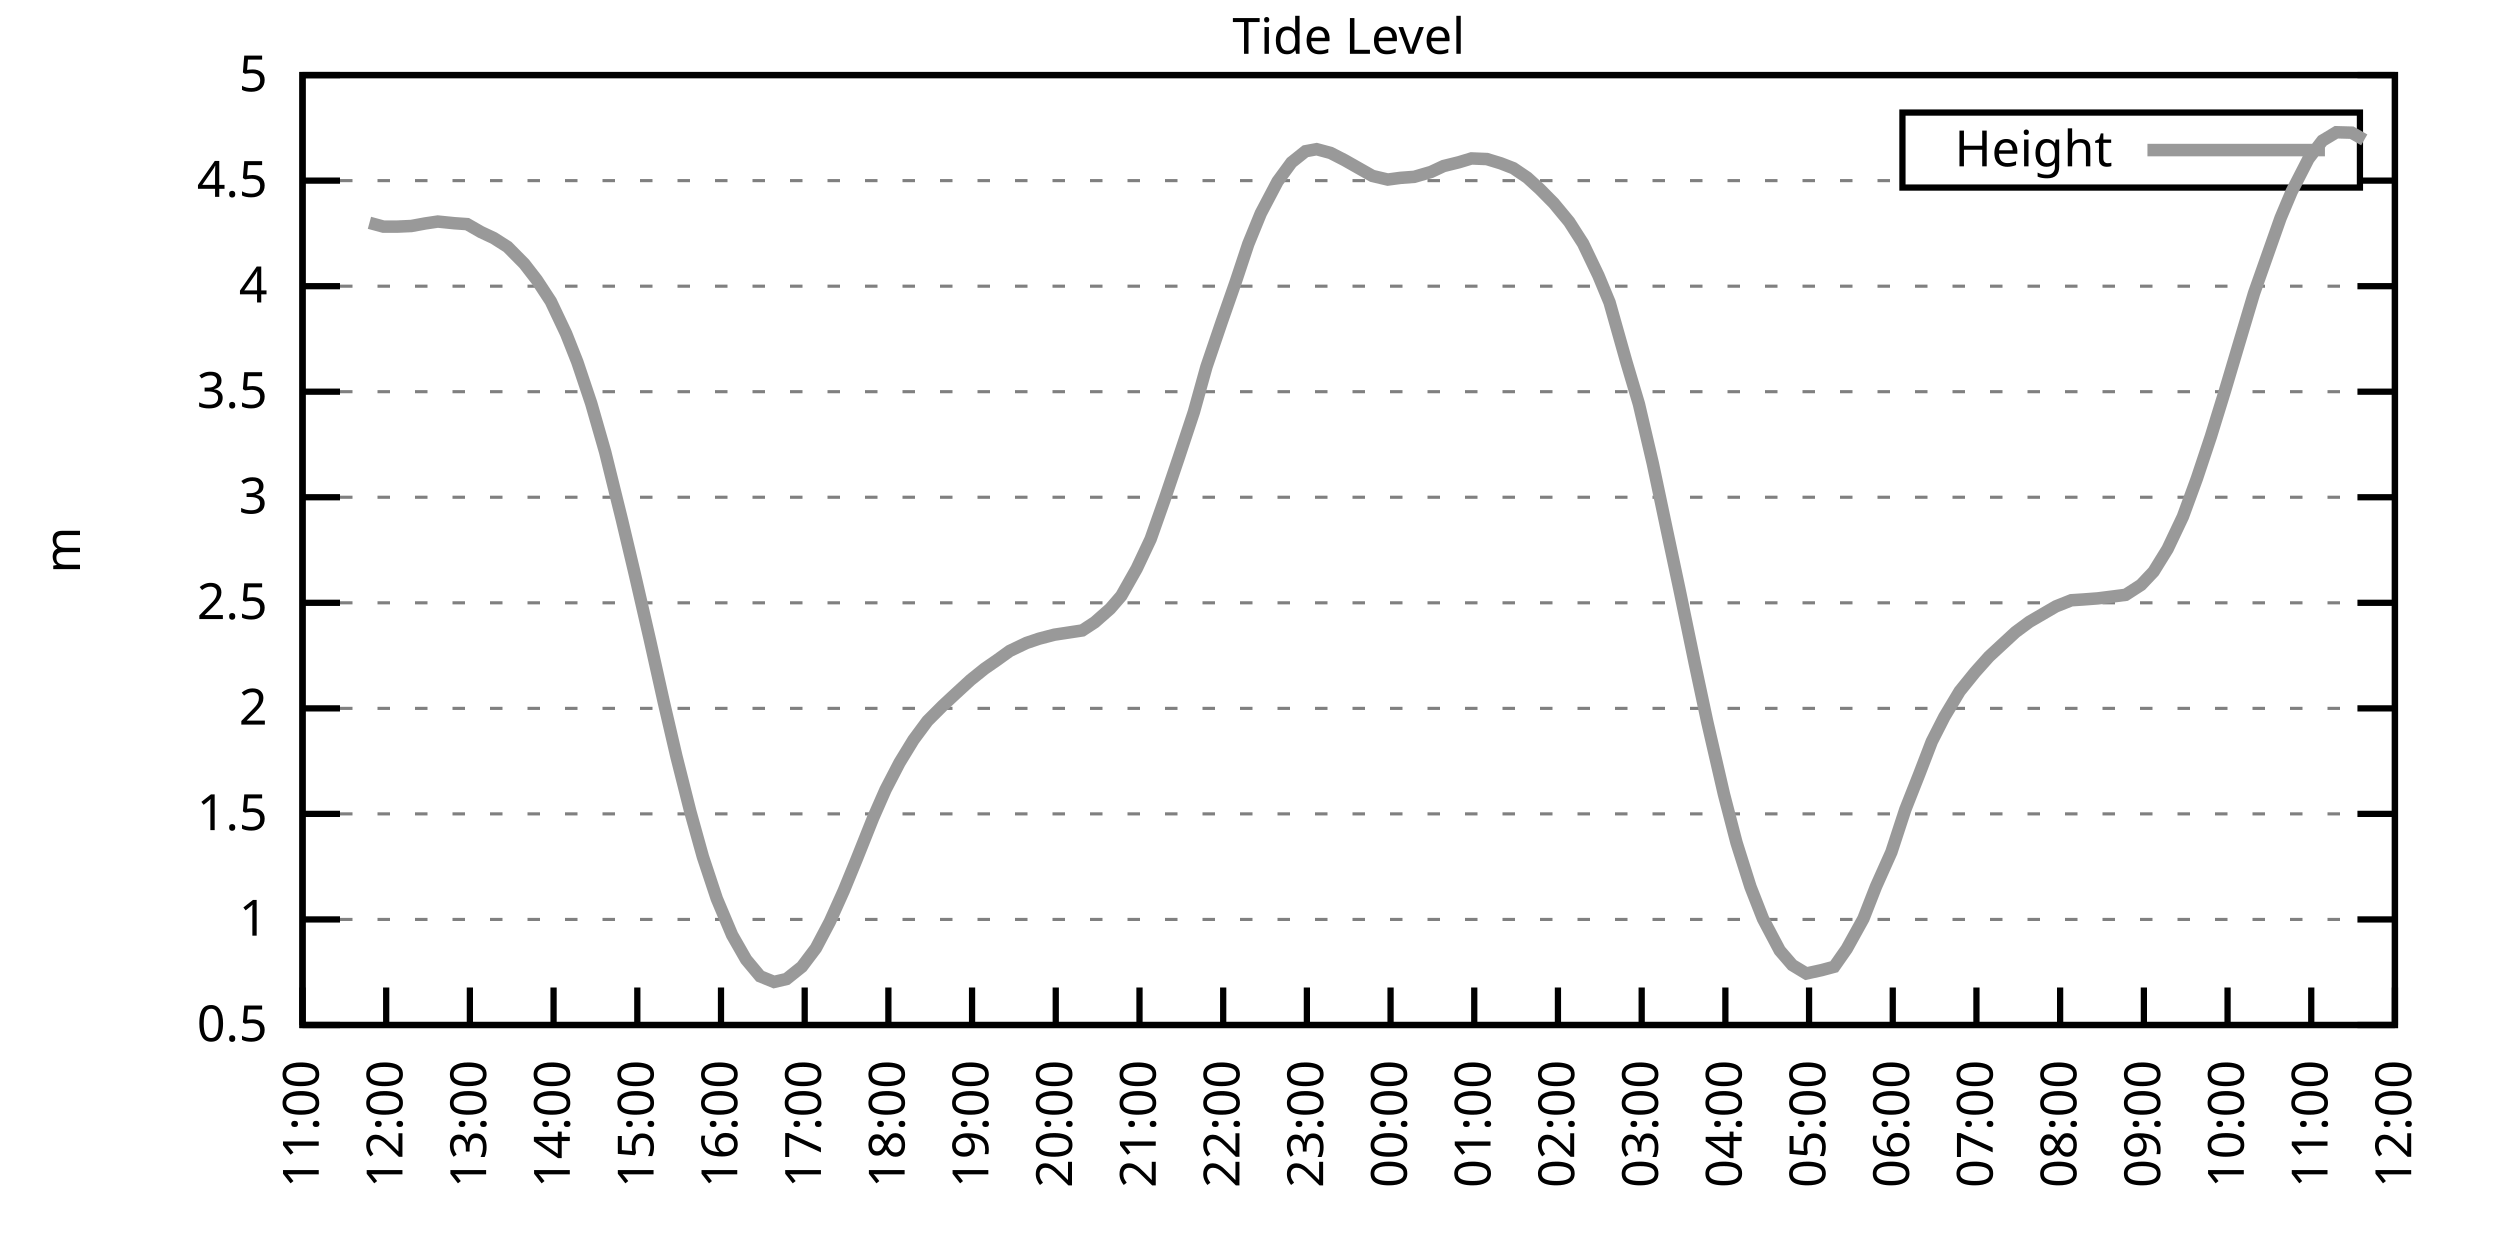
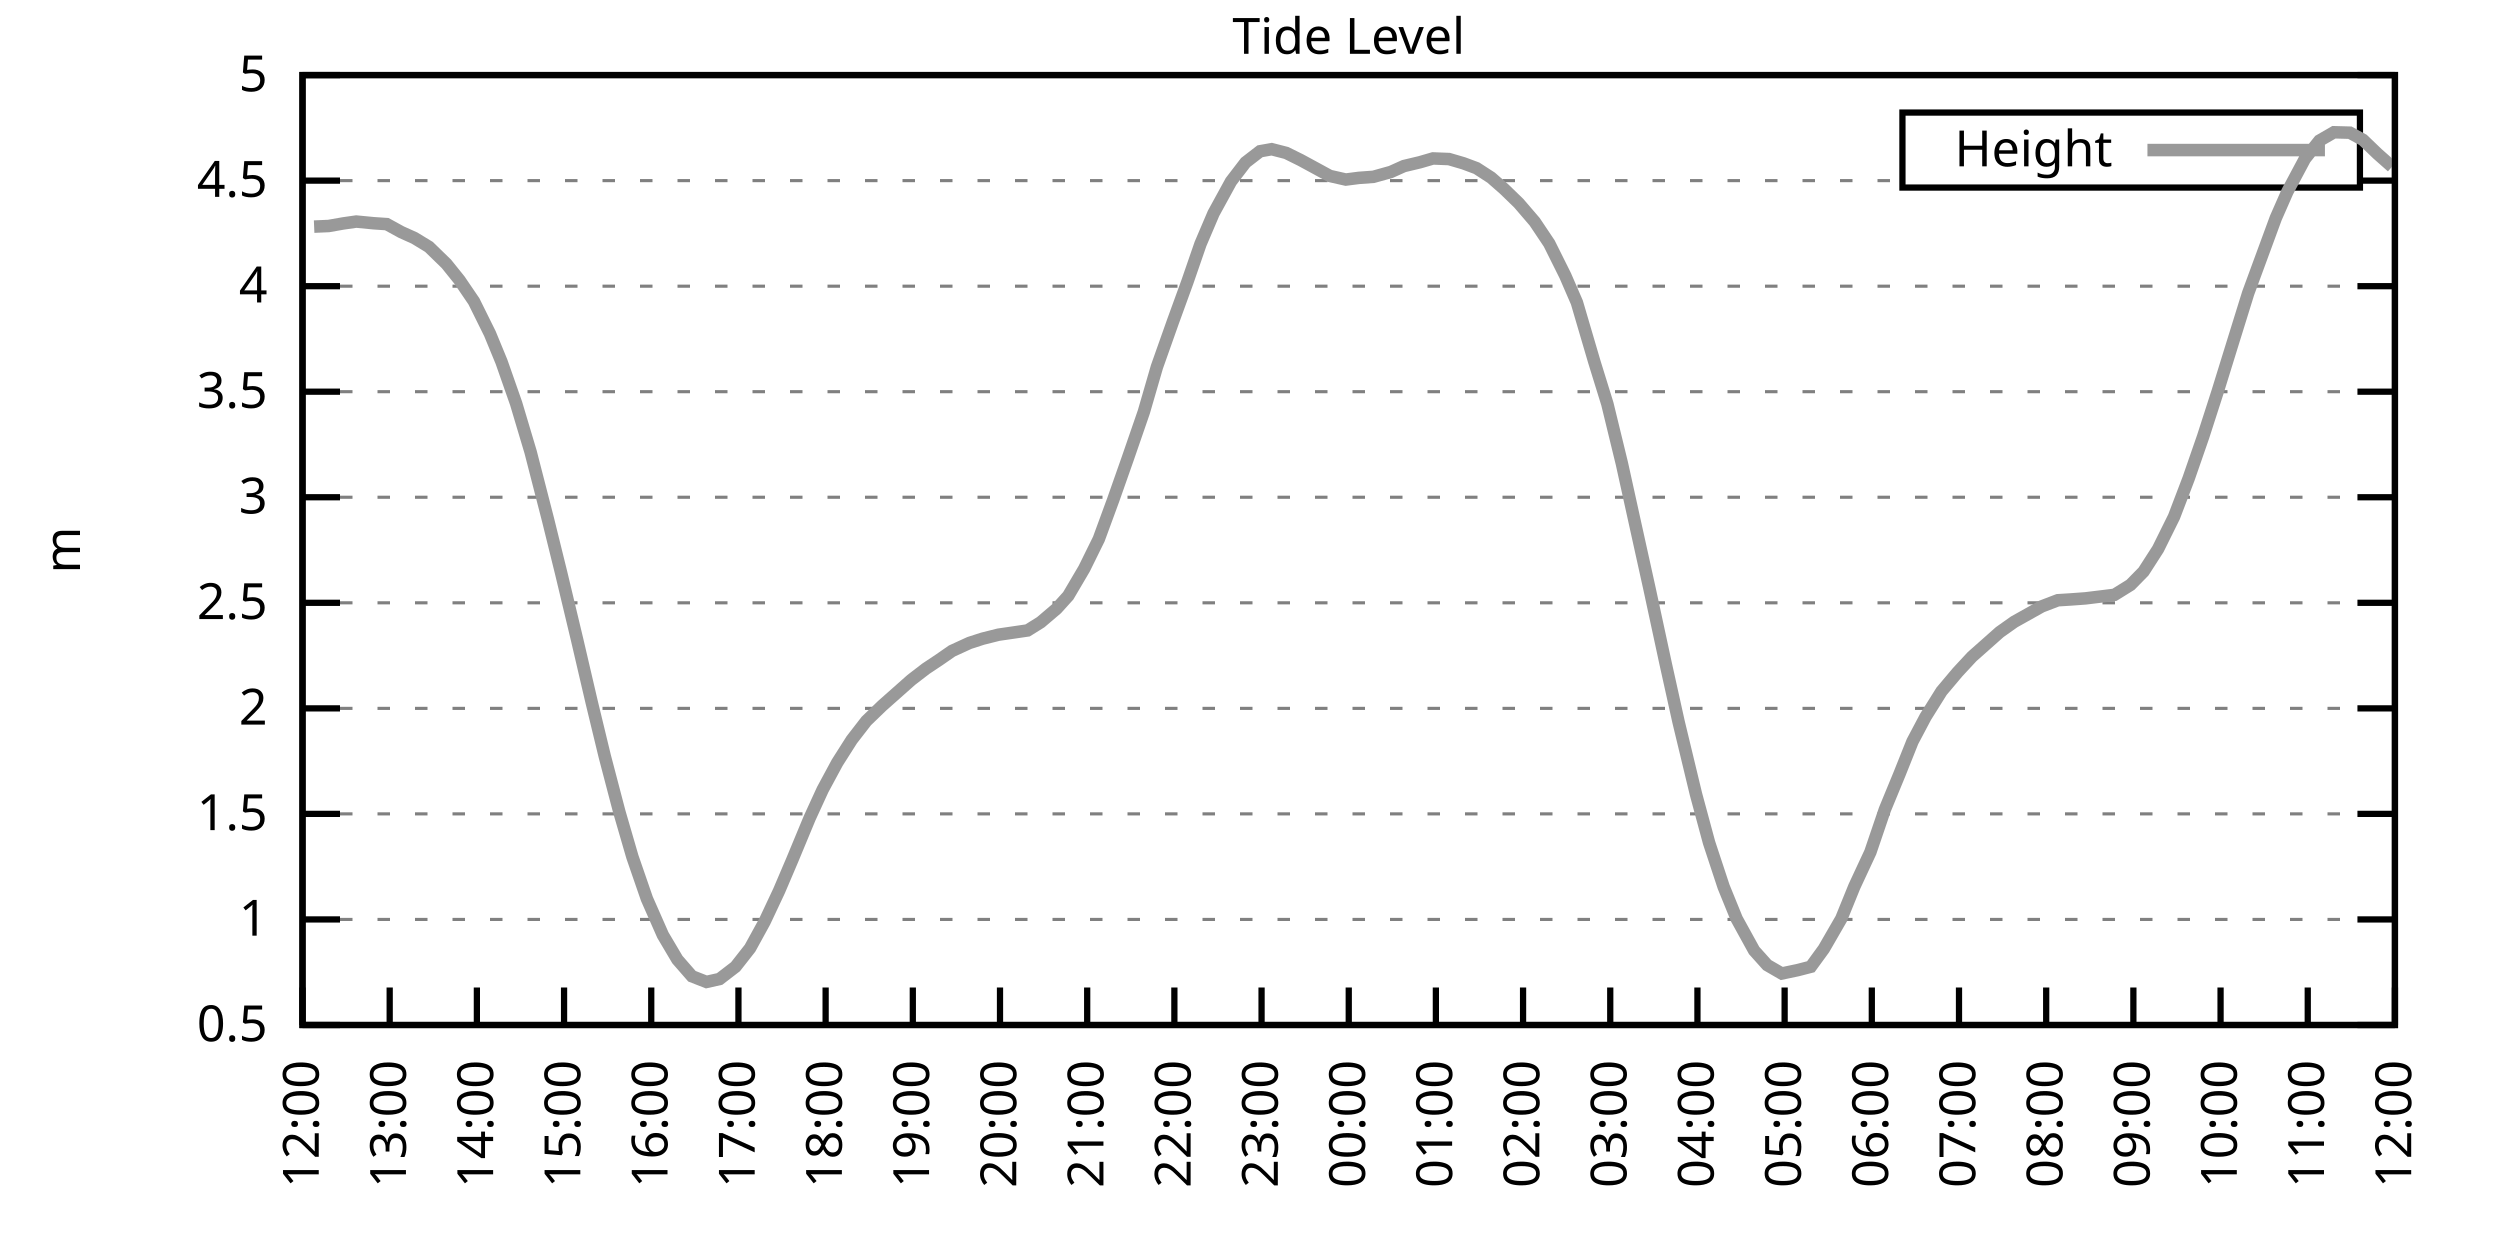
<svg xmlns="http://www.w3.org/2000/svg" xmlns:xlink="http://www.w3.org/1999/xlink" width="400" height="200" viewBox="0 0 400 200">
  <g id="gnuplot_canvas">
    <rect x="0" y="0" width="400" height="200" fill="none" />
    <defs>
      <circle id="gpDot" r="0.5" stroke-width="0.5" stroke="currentColor" />
      <path id="gpPt0" stroke-width="0.333" stroke="currentColor" d="M-1,0 h2 M0,-1 v2" />
      <path id="gpPt1" stroke-width="0.333" stroke="currentColor" d="M-1,-1 L1,1 M1,-1 L-1,1" />
      <path id="gpPt2" stroke-width="0.333" stroke="currentColor" d="M-1,0 L1,0 M0,-1 L0,1 M-1,-1 L1,1 M-1,1 L1,-1" />
      <rect id="gpPt3" stroke-width="0.333" stroke="currentColor" x="-1" y="-1" width="2" height="2" />
      <rect id="gpPt4" stroke-width="0.333" stroke="currentColor" fill="currentColor" x="-1" y="-1" width="2" height="2" />
      <circle id="gpPt5" stroke-width="0.333" stroke="currentColor" cx="0" cy="0" r="1" />
      <use xlink:href="#gpPt5" id="gpPt6" fill="currentColor" stroke="none" />
      <path id="gpPt7" stroke-width="0.333" stroke="currentColor" d="M0,-1.33 L-1.33,0.67 L1.33,0.67 z" />
      <use xlink:href="#gpPt7" id="gpPt8" fill="currentColor" stroke="none" />
      <use xlink:href="#gpPt7" id="gpPt9" stroke="currentColor" transform="rotate(180)" />
      <use xlink:href="#gpPt9" id="gpPt10" fill="currentColor" stroke="none" />
      <use xlink:href="#gpPt3" id="gpPt11" stroke="currentColor" transform="rotate(45)" />
      <use xlink:href="#gpPt11" id="gpPt12" fill="currentColor" stroke="none" />
      <path id="gpPt13" stroke-width="0.333" stroke="currentColor" d="M0,1.330 L1.265,0.411 L0.782,-1.067 L-0.782,-1.076 L-1.265,0.411 z" />
      <use xlink:href="#gpPt13" id="gpPt14" fill="currentColor" stroke="none" />
      <filter id="textbox" filterUnits="objectBoundingBox" x="0" y="0" height="1" width="1">
        <feFlood flood-color="white" flood-opacity="1" result="bgnd" />
        <feComposite in="SourceGraphic" in2="bgnd" operator="atop" />
      </filter>
      <filter id="greybox" filterUnits="objectBoundingBox" x="0" y="0" height="1" width="1">
        <feFlood flood-color="lightgrey" flood-opacity="1" result="grey" />
        <feComposite in="SourceGraphic" in2="grey" operator="atop" />
      </filter>
    </defs>
    <g fill="none" color="white" stroke="currentColor" stroke-width="1.00" stroke-linecap="butt" stroke-linejoin="miter">
</g>
    <g fill="none" color="black" stroke="currentColor" stroke-width="1.00" stroke-linecap="butt" stroke-linejoin="miter">
      <g stroke="none" shape-rendering="crispEdges">
        <polygon fill="rgb(255, 255, 255)" points="48.40,164.00 383.18,164.00 383.18,12.02 48.40,12.02 " />
      </g>
    </g>
    <g fill="none" color="black" stroke="currentColor" stroke-width="1.00" stroke-linecap="butt" stroke-linejoin="miter">
</g>
    <g fill="none" color="black" stroke="black" stroke-width="0.50" stroke-linecap="butt" stroke-linejoin="miter">
</g>
    <g fill="none" color="gray" stroke="currentColor" stroke-width="0.50" stroke-linecap="butt" stroke-linejoin="miter">
      <path stroke="gray" stroke-dasharray="2,4" class="gridline" d="M48.40,164.00 L383.19,164.00  " />
    </g>
    <g fill="none" color="gray" stroke="gray" stroke-width="1.00" stroke-linecap="butt" stroke-linejoin="miter">
</g>
    <g fill="none" color="black" stroke="currentColor" stroke-width="1.00" stroke-linecap="butt" stroke-linejoin="miter">
      <path stroke="black" d="M48.40,164.00 L54.40,164.00 M383.19,164.00 L377.19,164.00  " />
      <g transform="translate(42.80,166.60)" stroke="none" fill="black" font-family="Sans" font-size="8.00" text-anchor="end">
        <text>
          <tspan font-family="Sans"> 0.5</tspan>
        </text>
      </g>
    </g>
    <g fill="none" color="black" stroke="currentColor" stroke-width="1.00" stroke-linecap="butt" stroke-linejoin="miter">
</g>
    <g fill="none" color="black" stroke="black" stroke-width="0.50" stroke-linecap="butt" stroke-linejoin="miter">
</g>
    <g fill="none" color="gray" stroke="currentColor" stroke-width="0.50" stroke-linecap="butt" stroke-linejoin="miter">
      <path stroke="gray" stroke-dasharray="2,4" class="gridline" d="M48.40,147.11 L383.19,147.11  " />
    </g>
    <g fill="none" color="gray" stroke="gray" stroke-width="1.00" stroke-linecap="butt" stroke-linejoin="miter">
</g>
    <g fill="none" color="black" stroke="currentColor" stroke-width="1.00" stroke-linecap="butt" stroke-linejoin="miter">
      <path stroke="black" d="M48.40,147.11 L54.40,147.11 M383.19,147.11 L377.19,147.11  " />
      <g transform="translate(42.80,149.71)" stroke="none" fill="black" font-family="Sans" font-size="8.00" text-anchor="end">
        <text>
          <tspan font-family="Sans"> 1</tspan>
        </text>
      </g>
    </g>
    <g fill="none" color="black" stroke="currentColor" stroke-width="1.00" stroke-linecap="butt" stroke-linejoin="miter">
</g>
    <g fill="none" color="black" stroke="black" stroke-width="0.50" stroke-linecap="butt" stroke-linejoin="miter">
</g>
    <g fill="none" color="gray" stroke="currentColor" stroke-width="0.50" stroke-linecap="butt" stroke-linejoin="miter">
      <path stroke="gray" stroke-dasharray="2,4" class="gridline" d="M48.40,130.22 L383.19,130.22  " />
    </g>
    <g fill="none" color="gray" stroke="gray" stroke-width="1.00" stroke-linecap="butt" stroke-linejoin="miter">
</g>
    <g fill="none" color="black" stroke="currentColor" stroke-width="1.00" stroke-linecap="butt" stroke-linejoin="miter">
      <path stroke="black" d="M48.40,130.22 L54.40,130.22 M383.19,130.22 L377.19,130.22  " />
      <g transform="translate(42.80,132.82)" stroke="none" fill="black" font-family="Sans" font-size="8.00" text-anchor="end">
        <text>
          <tspan font-family="Sans"> 1.5</tspan>
        </text>
      </g>
    </g>
    <g fill="none" color="black" stroke="currentColor" stroke-width="1.00" stroke-linecap="butt" stroke-linejoin="miter">
</g>
    <g fill="none" color="black" stroke="black" stroke-width="0.50" stroke-linecap="butt" stroke-linejoin="miter">
</g>
    <g fill="none" color="gray" stroke="currentColor" stroke-width="0.50" stroke-linecap="butt" stroke-linejoin="miter">
      <path stroke="gray" stroke-dasharray="2,4" class="gridline" d="M48.40,113.34 L383.19,113.34  " />
    </g>
    <g fill="none" color="gray" stroke="gray" stroke-width="1.00" stroke-linecap="butt" stroke-linejoin="miter">
</g>
    <g fill="none" color="black" stroke="currentColor" stroke-width="1.00" stroke-linecap="butt" stroke-linejoin="miter">
      <path stroke="black" d="M48.40,113.34 L54.40,113.34 M383.19,113.34 L377.19,113.34  " />
      <g transform="translate(42.80,115.94)" stroke="none" fill="black" font-family="Sans" font-size="8.00" text-anchor="end">
        <text>
          <tspan font-family="Sans"> 2</tspan>
        </text>
      </g>
    </g>
    <g fill="none" color="black" stroke="currentColor" stroke-width="1.00" stroke-linecap="butt" stroke-linejoin="miter">
</g>
    <g fill="none" color="black" stroke="black" stroke-width="0.50" stroke-linecap="butt" stroke-linejoin="miter">
</g>
    <g fill="none" color="gray" stroke="currentColor" stroke-width="0.50" stroke-linecap="butt" stroke-linejoin="miter">
      <path stroke="gray" stroke-dasharray="2,4" class="gridline" d="M48.40,96.45 L383.19,96.45  " />
    </g>
    <g fill="none" color="gray" stroke="gray" stroke-width="1.00" stroke-linecap="butt" stroke-linejoin="miter">
</g>
    <g fill="none" color="black" stroke="currentColor" stroke-width="1.00" stroke-linecap="butt" stroke-linejoin="miter">
      <path stroke="black" d="M48.40,96.45 L54.40,96.45 M383.19,96.45 L377.19,96.45  " />
      <g transform="translate(42.80,99.05)" stroke="none" fill="black" font-family="Sans" font-size="8.00" text-anchor="end">
        <text>
          <tspan font-family="Sans"> 2.5</tspan>
        </text>
      </g>
    </g>
    <g fill="none" color="black" stroke="currentColor" stroke-width="1.00" stroke-linecap="butt" stroke-linejoin="miter">
</g>
    <g fill="none" color="black" stroke="black" stroke-width="0.50" stroke-linecap="butt" stroke-linejoin="miter">
</g>
    <g fill="none" color="gray" stroke="currentColor" stroke-width="0.50" stroke-linecap="butt" stroke-linejoin="miter">
      <path stroke="gray" stroke-dasharray="2,4" class="gridline" d="M48.40,79.56 L383.19,79.56  " />
    </g>
    <g fill="none" color="gray" stroke="gray" stroke-width="1.00" stroke-linecap="butt" stroke-linejoin="miter">
</g>
    <g fill="none" color="black" stroke="currentColor" stroke-width="1.00" stroke-linecap="butt" stroke-linejoin="miter">
      <path stroke="black" d="M48.40,79.56 L54.40,79.56 M383.19,79.56 L377.19,79.56  " />
      <g transform="translate(42.80,82.16)" stroke="none" fill="black" font-family="Sans" font-size="8.00" text-anchor="end">
        <text>
          <tspan font-family="Sans"> 3</tspan>
        </text>
      </g>
    </g>
    <g fill="none" color="black" stroke="currentColor" stroke-width="1.00" stroke-linecap="butt" stroke-linejoin="miter">
</g>
    <g fill="none" color="black" stroke="black" stroke-width="0.50" stroke-linecap="butt" stroke-linejoin="miter">
</g>
    <g fill="none" color="gray" stroke="currentColor" stroke-width="0.50" stroke-linecap="butt" stroke-linejoin="miter">
      <path stroke="gray" stroke-dasharray="2,4" class="gridline" d="M48.40,62.67 L383.19,62.67  " />
    </g>
    <g fill="none" color="gray" stroke="gray" stroke-width="1.00" stroke-linecap="butt" stroke-linejoin="miter">
</g>
    <g fill="none" color="black" stroke="currentColor" stroke-width="1.00" stroke-linecap="butt" stroke-linejoin="miter">
      <path stroke="black" d="M48.40,62.67 L54.40,62.67 M383.19,62.67 L377.19,62.67  " />
      <g transform="translate(42.80,65.27)" stroke="none" fill="black" font-family="Sans" font-size="8.00" text-anchor="end">
        <text>
          <tspan font-family="Sans"> 3.5</tspan>
        </text>
      </g>
    </g>
    <g fill="none" color="black" stroke="currentColor" stroke-width="1.00" stroke-linecap="butt" stroke-linejoin="miter">
</g>
    <g fill="none" color="black" stroke="black" stroke-width="0.50" stroke-linecap="butt" stroke-linejoin="miter">
</g>
    <g fill="none" color="gray" stroke="currentColor" stroke-width="0.50" stroke-linecap="butt" stroke-linejoin="miter">
      <path stroke="gray" stroke-dasharray="2,4" class="gridline" d="M48.40,45.79 L383.19,45.79  " />
    </g>
    <g fill="none" color="gray" stroke="gray" stroke-width="1.00" stroke-linecap="butt" stroke-linejoin="miter">
</g>
    <g fill="none" color="black" stroke="currentColor" stroke-width="1.00" stroke-linecap="butt" stroke-linejoin="miter">
      <path stroke="black" d="M48.40,45.79 L54.40,45.79 M383.19,45.79 L377.19,45.79  " />
      <g transform="translate(42.80,48.39)" stroke="none" fill="black" font-family="Sans" font-size="8.00" text-anchor="end">
        <text>
          <tspan font-family="Sans"> 4</tspan>
        </text>
      </g>
    </g>
    <g fill="none" color="black" stroke="currentColor" stroke-width="1.00" stroke-linecap="butt" stroke-linejoin="miter">
</g>
    <g fill="none" color="black" stroke="black" stroke-width="0.50" stroke-linecap="butt" stroke-linejoin="miter">
</g>
    <g fill="none" color="gray" stroke="currentColor" stroke-width="0.50" stroke-linecap="butt" stroke-linejoin="miter">
      <path stroke="gray" stroke-dasharray="2,4" class="gridline" d="M48.40,28.90 L304.39,28.90 M377.59,28.90 L383.19,28.90  " />
    </g>
    <g fill="none" color="gray" stroke="gray" stroke-width="1.00" stroke-linecap="butt" stroke-linejoin="miter">
</g>
    <g fill="none" color="black" stroke="currentColor" stroke-width="1.00" stroke-linecap="butt" stroke-linejoin="miter">
      <path stroke="black" d="M48.40,28.90 L54.40,28.90 M383.19,28.90 L377.19,28.90  " />
      <g transform="translate(42.80,31.50)" stroke="none" fill="black" font-family="Sans" font-size="8.00" text-anchor="end">
        <text>
          <tspan font-family="Sans"> 4.5</tspan>
        </text>
      </g>
    </g>
    <g fill="none" color="black" stroke="currentColor" stroke-width="1.00" stroke-linecap="butt" stroke-linejoin="miter">
</g>
    <g fill="none" color="black" stroke="black" stroke-width="0.50" stroke-linecap="butt" stroke-linejoin="miter">
</g>
    <g fill="none" color="gray" stroke="currentColor" stroke-width="0.50" stroke-linecap="butt" stroke-linejoin="miter">
      <path stroke="gray" stroke-dasharray="2,4" class="gridline" d="M48.40,12.01 L383.19,12.01  " />
    </g>
    <g fill="none" color="gray" stroke="gray" stroke-width="1.00" stroke-linecap="butt" stroke-linejoin="miter">
</g>
    <g fill="none" color="black" stroke="currentColor" stroke-width="1.00" stroke-linecap="butt" stroke-linejoin="miter">
      <path stroke="black" d="M48.40,12.01 L54.40,12.01 M383.19,12.01 L377.19,12.01  " />
      <g transform="translate(42.80,14.61)" stroke="none" fill="black" font-family="Sans" font-size="8.00" text-anchor="end">
        <text>
          <tspan font-family="Sans"> 5</tspan>
        </text>
      </g>
    </g>
    <g fill="none" color="black" stroke="currentColor" stroke-width="1.00" stroke-linecap="butt" stroke-linejoin="miter">
      <path stroke="black" d="M48.40,164.00 L48.40,158.00  " />
      <g transform="translate(51.00,169.60) rotate(270.00)" stroke="none" fill="black" font-family="Sans" font-size="8.00" text-anchor="end">
        <text>
-           <tspan font-family="Sans">11:00</tspan>
-         </text>
-       </g>
-     </g>
-     <g fill="none" color="black" stroke="currentColor" stroke-width="1.00" stroke-linecap="butt" stroke-linejoin="miter">
-       <path stroke="black" d="M61.79,164.00 L61.79,158.00  " />
-       <g transform="translate(64.39,169.60) rotate(270.00)" stroke="none" fill="black" font-family="Sans" font-size="8.00" text-anchor="end">
-         <text>
          <tspan font-family="Sans">12:00</tspan>
        </text>
      </g>
    </g>
    <g fill="none" color="black" stroke="currentColor" stroke-width="1.00" stroke-linecap="butt" stroke-linejoin="miter">
-       <path stroke="black" d="M75.18,164.00 L75.18,158.00  " />
-       <g transform="translate(77.78,169.60) rotate(270.00)" stroke="none" fill="black" font-family="Sans" font-size="8.00" text-anchor="end">
+       <path stroke="black" d="M62.35,164.00 L62.35,158.00  " />
+       <g transform="translate(64.95,169.60) rotate(270.00)" stroke="none" fill="black" font-family="Sans" font-size="8.00" text-anchor="end">
        <text>
          <tspan font-family="Sans">13:00</tspan>
        </text>
      </g>
    </g>
    <g fill="none" color="black" stroke="currentColor" stroke-width="1.00" stroke-linecap="butt" stroke-linejoin="miter">
-       <path stroke="black" d="M88.57,164.00 L88.57,158.00  " />
-       <g transform="translate(91.17,169.60) rotate(270.00)" stroke="none" fill="black" font-family="Sans" font-size="8.00" text-anchor="end">
+       <path stroke="black" d="M76.30,164.00 L76.30,158.00  " />
+       <g transform="translate(78.90,169.60) rotate(270.00)" stroke="none" fill="black" font-family="Sans" font-size="8.00" text-anchor="end">
        <text>
          <tspan font-family="Sans">14:00</tspan>
        </text>
      </g>
    </g>
    <g fill="none" color="black" stroke="currentColor" stroke-width="1.00" stroke-linecap="butt" stroke-linejoin="miter">
-       <path stroke="black" d="M101.97,164.00 L101.97,158.00  " />
-       <g transform="translate(104.57,169.60) rotate(270.00)" stroke="none" fill="black" font-family="Sans" font-size="8.00" text-anchor="end">
+       <path stroke="black" d="M90.25,164.00 L90.25,158.00  " />
+       <g transform="translate(92.85,169.60) rotate(270.00)" stroke="none" fill="black" font-family="Sans" font-size="8.00" text-anchor="end">
        <text>
          <tspan font-family="Sans">15:00</tspan>
        </text>
      </g>
    </g>
    <g fill="none" color="black" stroke="currentColor" stroke-width="1.00" stroke-linecap="butt" stroke-linejoin="miter">
-       <path stroke="black" d="M115.36,164.00 L115.36,158.00  " />
-       <g transform="translate(117.96,169.60) rotate(270.00)" stroke="none" fill="black" font-family="Sans" font-size="8.00" text-anchor="end">
+       <path stroke="black" d="M104.20,164.00 L104.20,158.00  " />
+       <g transform="translate(106.80,169.60) rotate(270.00)" stroke="none" fill="black" font-family="Sans" font-size="8.00" text-anchor="end">
        <text>
          <tspan font-family="Sans">16:00</tspan>
        </text>
      </g>
    </g>
    <g fill="none" color="black" stroke="currentColor" stroke-width="1.00" stroke-linecap="butt" stroke-linejoin="miter">
-       <path stroke="black" d="M128.75,164.00 L128.75,158.00  " />
-       <g transform="translate(131.35,169.60) rotate(270.00)" stroke="none" fill="black" font-family="Sans" font-size="8.00" text-anchor="end">
+       <path stroke="black" d="M118.15,164.00 L118.15,158.00  " />
+       <g transform="translate(120.75,169.60) rotate(270.00)" stroke="none" fill="black" font-family="Sans" font-size="8.00" text-anchor="end">
        <text>
          <tspan font-family="Sans">17:00</tspan>
        </text>
      </g>
    </g>
    <g fill="none" color="black" stroke="currentColor" stroke-width="1.00" stroke-linecap="butt" stroke-linejoin="miter">
-       <path stroke="black" d="M142.14,164.00 L142.14,158.00  " />
-       <g transform="translate(144.74,169.60) rotate(270.00)" stroke="none" fill="black" font-family="Sans" font-size="8.00" text-anchor="end">
+       <path stroke="black" d="M132.10,164.00 L132.10,158.00  " />
+       <g transform="translate(134.70,169.60) rotate(270.00)" stroke="none" fill="black" font-family="Sans" font-size="8.00" text-anchor="end">
        <text>
          <tspan font-family="Sans">18:00</tspan>
        </text>
      </g>
    </g>
    <g fill="none" color="black" stroke="currentColor" stroke-width="1.00" stroke-linecap="butt" stroke-linejoin="miter">
-       <path stroke="black" d="M155.53,164.00 L155.53,158.00  " />
-       <g transform="translate(158.13,169.60) rotate(270.00)" stroke="none" fill="black" font-family="Sans" font-size="8.00" text-anchor="end">
+       <path stroke="black" d="M146.05,164.00 L146.05,158.00  " />
+       <g transform="translate(148.65,169.60) rotate(270.00)" stroke="none" fill="black" font-family="Sans" font-size="8.00" text-anchor="end">
        <text>
          <tspan font-family="Sans">19:00</tspan>
        </text>
      </g>
    </g>
    <g fill="none" color="black" stroke="currentColor" stroke-width="1.00" stroke-linecap="butt" stroke-linejoin="miter">
-       <path stroke="black" d="M168.92,164.00 L168.92,158.00  " />
-       <g transform="translate(171.52,169.60) rotate(270.00)" stroke="none" fill="black" font-family="Sans" font-size="8.00" text-anchor="end">
+       <path stroke="black" d="M160.00,164.00 L160.00,158.00  " />
+       <g transform="translate(162.60,169.60) rotate(270.00)" stroke="none" fill="black" font-family="Sans" font-size="8.00" text-anchor="end">
        <text>
          <tspan font-family="Sans">20:00</tspan>
        </text>
      </g>
    </g>
    <g fill="none" color="black" stroke="currentColor" stroke-width="1.00" stroke-linecap="butt" stroke-linejoin="miter">
-       <path stroke="black" d="M182.32,164.00 L182.32,158.00  " />
-       <g transform="translate(184.92,169.60) rotate(270.00)" stroke="none" fill="black" font-family="Sans" font-size="8.00" text-anchor="end">
+       <path stroke="black" d="M173.95,164.00 L173.95,158.00  " />
+       <g transform="translate(176.55,169.60) rotate(270.00)" stroke="none" fill="black" font-family="Sans" font-size="8.00" text-anchor="end">
        <text>
          <tspan font-family="Sans">21:00</tspan>
        </text>
      </g>
    </g>
    <g fill="none" color="black" stroke="currentColor" stroke-width="1.00" stroke-linecap="butt" stroke-linejoin="miter">
-       <path stroke="black" d="M195.71,164.00 L195.71,158.00  " />
-       <g transform="translate(198.31,169.60) rotate(270.00)" stroke="none" fill="black" font-family="Sans" font-size="8.00" text-anchor="end">
+       <path stroke="black" d="M187.90,164.00 L187.90,158.00  " />
+       <g transform="translate(190.50,169.60) rotate(270.00)" stroke="none" fill="black" font-family="Sans" font-size="8.00" text-anchor="end">
        <text>
          <tspan font-family="Sans">22:00</tspan>
        </text>
      </g>
    </g>
    <g fill="none" color="black" stroke="currentColor" stroke-width="1.00" stroke-linecap="butt" stroke-linejoin="miter">
-       <path stroke="black" d="M209.10,164.00 L209.10,158.00  " />
-       <g transform="translate(211.70,169.60) rotate(270.00)" stroke="none" fill="black" font-family="Sans" font-size="8.00" text-anchor="end">
+       <path stroke="black" d="M201.85,164.00 L201.85,158.00  " />
+       <g transform="translate(204.45,169.60) rotate(270.00)" stroke="none" fill="black" font-family="Sans" font-size="8.00" text-anchor="end">
        <text>
          <tspan font-family="Sans">23:00</tspan>
        </text>
      </g>
    </g>
    <g fill="none" color="black" stroke="currentColor" stroke-width="1.00" stroke-linecap="butt" stroke-linejoin="miter">
-       <path stroke="black" d="M222.49,164.00 L222.49,158.00  " />
-       <g transform="translate(225.09,169.60) rotate(270.00)" stroke="none" fill="black" font-family="Sans" font-size="8.00" text-anchor="end">
+       <path stroke="black" d="M215.80,164.00 L215.80,158.00  " />
+       <g transform="translate(218.40,169.60) rotate(270.00)" stroke="none" fill="black" font-family="Sans" font-size="8.00" text-anchor="end">
        <text>
          <tspan font-family="Sans">00:00</tspan>
        </text>
      </g>
    </g>
    <g fill="none" color="black" stroke="currentColor" stroke-width="1.00" stroke-linecap="butt" stroke-linejoin="miter">
-       <path stroke="black" d="M235.88,164.00 L235.88,158.00  " />
-       <g transform="translate(238.48,169.60) rotate(270.00)" stroke="none" fill="black" font-family="Sans" font-size="8.00" text-anchor="end">
+       <path stroke="black" d="M229.74,164.00 L229.74,158.00  " />
+       <g transform="translate(232.34,169.60) rotate(270.00)" stroke="none" fill="black" font-family="Sans" font-size="8.00" text-anchor="end">
        <text>
          <tspan font-family="Sans">01:00</tspan>
        </text>
      </g>
    </g>
    <g fill="none" color="black" stroke="currentColor" stroke-width="1.00" stroke-linecap="butt" stroke-linejoin="miter">
-       <path stroke="black" d="M249.27,164.00 L249.27,158.00  " />
-       <g transform="translate(251.87,169.60) rotate(270.00)" stroke="none" fill="black" font-family="Sans" font-size="8.00" text-anchor="end">
+       <path stroke="black" d="M243.69,164.00 L243.69,158.00  " />
+       <g transform="translate(246.29,169.60) rotate(270.00)" stroke="none" fill="black" font-family="Sans" font-size="8.00" text-anchor="end">
        <text>
          <tspan font-family="Sans">02:00</tspan>
        </text>
      </g>
    </g>
    <g fill="none" color="black" stroke="currentColor" stroke-width="1.00" stroke-linecap="butt" stroke-linejoin="miter">
-       <path stroke="black" d="M262.67,164.00 L262.67,158.00  " />
-       <g transform="translate(265.27,169.60) rotate(270.00)" stroke="none" fill="black" font-family="Sans" font-size="8.00" text-anchor="end">
+       <path stroke="black" d="M257.64,164.00 L257.64,158.00  " />
+       <g transform="translate(260.24,169.60) rotate(270.00)" stroke="none" fill="black" font-family="Sans" font-size="8.00" text-anchor="end">
        <text>
          <tspan font-family="Sans">03:00</tspan>
        </text>
      </g>
    </g>
    <g fill="none" color="black" stroke="currentColor" stroke-width="1.00" stroke-linecap="butt" stroke-linejoin="miter">
-       <path stroke="black" d="M276.06,164.00 L276.06,158.00  " />
-       <g transform="translate(278.66,169.60) rotate(270.00)" stroke="none" fill="black" font-family="Sans" font-size="8.00" text-anchor="end">
+       <path stroke="black" d="M271.59,164.00 L271.59,158.00  " />
+       <g transform="translate(274.19,169.60) rotate(270.00)" stroke="none" fill="black" font-family="Sans" font-size="8.00" text-anchor="end">
        <text>
          <tspan font-family="Sans">04:00</tspan>
        </text>
      </g>
    </g>
    <g fill="none" color="black" stroke="currentColor" stroke-width="1.00" stroke-linecap="butt" stroke-linejoin="miter">
-       <path stroke="black" d="M289.45,164.00 L289.45,158.00  " />
-       <g transform="translate(292.05,169.60) rotate(270.00)" stroke="none" fill="black" font-family="Sans" font-size="8.00" text-anchor="end">
+       <path stroke="black" d="M285.54,164.00 L285.54,158.00  " />
+       <g transform="translate(288.14,169.60) rotate(270.00)" stroke="none" fill="black" font-family="Sans" font-size="8.00" text-anchor="end">
        <text>
          <tspan font-family="Sans">05:00</tspan>
        </text>
      </g>
    </g>
    <g fill="none" color="black" stroke="currentColor" stroke-width="1.00" stroke-linecap="butt" stroke-linejoin="miter">
-       <path stroke="black" d="M302.84,164.00 L302.84,158.00  " />
-       <g transform="translate(305.44,169.60) rotate(270.00)" stroke="none" fill="black" font-family="Sans" font-size="8.00" text-anchor="end">
+       <path stroke="black" d="M299.49,164.00 L299.49,158.00  " />
+       <g transform="translate(302.09,169.60) rotate(270.00)" stroke="none" fill="black" font-family="Sans" font-size="8.00" text-anchor="end">
        <text>
          <tspan font-family="Sans">06:00</tspan>
        </text>
      </g>
    </g>
    <g fill="none" color="black" stroke="currentColor" stroke-width="1.00" stroke-linecap="butt" stroke-linejoin="miter">
-       <path stroke="black" d="M316.23,164.00 L316.23,158.00  " />
-       <g transform="translate(318.83,169.60) rotate(270.00)" stroke="none" fill="black" font-family="Sans" font-size="8.00" text-anchor="end">
+       <path stroke="black" d="M313.44,164.00 L313.44,158.00  " />
+       <g transform="translate(316.04,169.60) rotate(270.00)" stroke="none" fill="black" font-family="Sans" font-size="8.00" text-anchor="end">
        <text>
          <tspan font-family="Sans">07:00</tspan>
        </text>
      </g>
    </g>
    <g fill="none" color="black" stroke="currentColor" stroke-width="1.00" stroke-linecap="butt" stroke-linejoin="miter">
-       <path stroke="black" d="M329.62,164.00 L329.62,158.00  " />
-       <g transform="translate(332.22,169.60) rotate(270.00)" stroke="none" fill="black" font-family="Sans" font-size="8.00" text-anchor="end">
+       <path stroke="black" d="M327.39,164.00 L327.39,158.00  " />
+       <g transform="translate(329.99,169.60) rotate(270.00)" stroke="none" fill="black" font-family="Sans" font-size="8.00" text-anchor="end">
        <text>
          <tspan font-family="Sans">08:00</tspan>
        </text>
      </g>
    </g>
    <g fill="none" color="black" stroke="currentColor" stroke-width="1.00" stroke-linecap="butt" stroke-linejoin="miter">
-       <path stroke="black" d="M343.02,164.00 L343.02,158.00  " />
-       <g transform="translate(345.62,169.60) rotate(270.00)" stroke="none" fill="black" font-family="Sans" font-size="8.00" text-anchor="end">
+       <path stroke="black" d="M341.34,164.00 L341.34,158.00  " />
+       <g transform="translate(343.94,169.60) rotate(270.00)" stroke="none" fill="black" font-family="Sans" font-size="8.00" text-anchor="end">
        <text>
          <tspan font-family="Sans">09:00</tspan>
        </text>
      </g>
    </g>
    <g fill="none" color="black" stroke="currentColor" stroke-width="1.00" stroke-linecap="butt" stroke-linejoin="miter">
-       <path stroke="black" d="M356.41,164.00 L356.41,158.00  " />
-       <g transform="translate(359.01,169.60) rotate(270.00)" stroke="none" fill="black" font-family="Sans" font-size="8.00" text-anchor="end">
+       <path stroke="black" d="M355.29,164.00 L355.29,158.00  " />
+       <g transform="translate(357.89,169.60) rotate(270.00)" stroke="none" fill="black" font-family="Sans" font-size="8.00" text-anchor="end">
        <text>
          <tspan font-family="Sans">10:00</tspan>
        </text>
      </g>
    </g>
    <g fill="none" color="black" stroke="currentColor" stroke-width="1.00" stroke-linecap="butt" stroke-linejoin="miter">
-       <path stroke="black" d="M369.80,164.00 L369.80,158.00  " />
-       <g transform="translate(372.40,169.60) rotate(270.00)" stroke="none" fill="black" font-family="Sans" font-size="8.00" text-anchor="end">
+       <path stroke="black" d="M369.24,164.00 L369.24,158.00  " />
+       <g transform="translate(371.84,169.60) rotate(270.00)" stroke="none" fill="black" font-family="Sans" font-size="8.00" text-anchor="end">
        <text>
          <tspan font-family="Sans">11:00</tspan>
        </text>
      </g>
    </g>
    <g fill="none" color="black" stroke="currentColor" stroke-width="1.00" stroke-linecap="butt" stroke-linejoin="miter">
      <path stroke="black" d="M383.19,164.00 L383.19,158.00  " />
      <g transform="translate(385.79,169.60) rotate(270.00)" stroke="none" fill="black" font-family="Sans" font-size="8.00" text-anchor="end">
        <text>
          <tspan font-family="Sans">12:00</tspan>
        </text>
      </g>
    </g>
    <g fill="none" color="black" stroke="currentColor" stroke-width="1.00" stroke-linecap="butt" stroke-linejoin="miter">
</g>
    <g fill="none" color="black" stroke="currentColor" stroke-width="1.00" stroke-linecap="butt" stroke-linejoin="miter">
      <path stroke="black" d="M48.40,12.01 L48.40,164.00 L383.19,164.00 L383.19,12.01 L48.40,12.01 Z  " />
    </g>
    <g fill="none" color="black" stroke="currentColor" stroke-width="1.00" stroke-linecap="butt" stroke-linejoin="miter">
</g>
    <g fill="none" color="black" stroke="currentColor" stroke-width="1.00" stroke-linecap="butt" stroke-linejoin="miter">
      <path stroke="black" d="M304.39,30.01 L304.39,18.01 L377.59,18.01 L377.59,30.01 L304.39,30.01 Z  " />
    </g>
    <g id="Tide_level_plot_1">
      <g fill="none" color="white" stroke="black" stroke-width="2.00" stroke-linecap="butt" stroke-linejoin="miter">
</g>
      <g fill="none" color="black" stroke="currentColor" stroke-width="2.00" stroke-linecap="butt" stroke-linejoin="miter">
        <g transform="translate(337.99,26.61)" stroke="none" fill="black" font-family="Sans" font-size="8.00" text-anchor="end">
          <text>
            <tspan font-family="Sans">Height</tspan>
          </text>
        </g>
      </g>
      <g fill="none" color="black" stroke="currentColor" stroke-width="2.00" stroke-linecap="butt" stroke-linejoin="miter">
-         <path stroke="rgb(153, 153, 153)" d="M343.59,24.01 L371.99,24.01 M59.11,35.65 L61.35,36.26 L63.58,36.26 L65.81,36.16 L68.04,35.75 L70.05,35.45   L72.73,35.72 L74.74,35.86 L76.97,37.14 L78.98,38.08 L81.21,39.50 L83.89,42.21 L85.90,44.81 L88.13,48.22   L90.58,53.39 L92.37,57.91 L94.60,64.56 L96.83,72.33 L99.51,83.18 L101.52,91.65 L103.98,102.36 L106.21,112.36   L108.22,121.00 L110.45,129.85 L112.46,137.08 L114.69,143.80 L117.14,149.61 L119.38,153.53 L121.61,156.20 L123.84,157.11   L125.85,156.64 L128.30,154.68 L130.54,151.71 L132.77,147.48 L135.00,142.52 L137.01,137.62 L139.69,130.90 L141.69,126.34   L143.93,122.02 L146.16,118.37 L148.39,115.36 L150.85,112.90 L152.85,111.04 L155.31,108.78 L157.54,106.99 L159.55,105.60   L161.56,104.15 L164.24,102.87 L166.25,102.19 L168.70,101.55 L170.49,101.28 L173.17,100.87 L175.17,99.56 L177.63,97.39   L179.41,95.33 L181.87,90.98 L184.10,86.25 L186.33,79.93 L188.57,73.31 L191.02,65.92 L193.03,58.69 L195.48,51.49   L197.72,45.08 L199.73,39.03 L201.73,34.13 L204.41,29.03 L206.64,25.99 L208.88,24.20 L210.66,23.87 L212.89,24.47   L215.13,25.62 L217.58,27.01 L219.59,28.15 L222.04,28.73 L224.05,28.46 L226.29,28.29 L228.96,27.51 L230.97,26.57   L233.43,25.96 L235.44,25.35 L237.89,25.45 L240.12,26.13 L242.13,26.91 L244.36,28.42 L246.37,30.25 L248.60,32.51   L251.06,35.48 L253.29,38.96 L255.75,44.10 L257.53,48.39 L260.21,57.88 L262.22,64.63 L264.45,74.16 L266.68,84.73   L268.69,94.19 L271.15,106.07 L273.16,115.50 L275.83,127.08 L277.84,134.82 L280.07,141.88 L282.08,147.01 L284.76,152.08   L286.77,154.41 L289.00,155.76 L291.46,155.22 L293.47,154.68 L295.48,151.81 L298.15,146.98 L300.16,141.84 L302.62,136.34   L304.85,129.52 L307.08,123.87 L309.09,118.64 L311.10,114.69 L313.55,110.60 L316.01,107.56 L318.24,105.06 L320.25,103.20   L322.48,101.14 L324.71,99.49 L328.95,97.02 L331.41,96.04 L333.42,95.91 L335.65,95.74 L338.33,95.40 L340.11,95.17   L342.57,93.58 L344.58,91.45 L346.81,87.84 L349.26,82.67 L351.50,76.56 L353.73,69.87 L355.96,62.64 L358.19,55.14   L360.65,46.90 L364.89,34.88 L366.67,30.65 L369.35,25.42 L371.58,22.51 L373.82,21.16 L376.27,21.23 L378.28,22.38    " />
+         <path stroke="rgb(153, 153, 153)" d="M343.59,24.01 L371.99,24.01 M50.26,36.26 L52.58,36.16 L54.91,35.75 L57.00,35.45 L59.79,35.72 L61.88,35.86   L64.21,37.14 L66.30,38.08 L68.63,39.50 L71.42,42.21 L73.51,44.81 L75.83,48.22 L78.39,53.39 L80.25,57.91   L82.58,64.56 L84.90,72.33 L87.69,83.18 L89.78,91.65 L92.34,102.36 L94.67,112.36 L96.76,121.00 L99.08,129.85   L101.18,137.08 L103.50,143.80 L106.06,149.61 L108.38,153.53 L110.71,156.20 L113.03,157.11 L115.13,156.64 L117.68,154.68   L120.01,151.71 L122.33,147.48 L124.66,142.52 L126.75,137.62 L129.54,130.90 L131.63,126.34 L133.96,122.02 L136.28,118.37   L138.61,115.36 L141.16,112.90 L143.26,111.04 L145.81,108.78 L148.14,106.99 L150.23,105.60 L152.32,104.15 L155.11,102.87   L157.21,102.19 L159.76,101.55 L161.62,101.28 L164.41,100.87 L166.51,99.56 L169.06,97.39 L170.92,95.33 L173.48,90.98   L175.81,86.25 L178.13,79.93 L180.46,73.31 L183.01,65.92 L185.11,58.69 L187.66,51.49 L189.99,45.08 L192.08,39.03   L194.17,34.13 L196.96,29.03 L199.29,25.99 L201.61,24.20 L203.47,23.87 L205.80,24.47 L208.12,25.62 L210.68,27.01   L212.77,28.15 L215.33,28.73 L217.42,28.46 L219.75,28.29 L222.54,27.51 L224.63,26.57 L227.19,25.96 L229.28,25.35   L231.84,25.45 L234.16,26.13 L236.25,26.91 L238.58,28.42 L240.67,30.25 L243.00,32.51 L245.55,35.48 L247.88,38.96   L250.44,44.10 L252.30,48.39 L255.09,57.88 L257.18,64.63 L259.50,74.16 L261.83,84.73 L263.92,94.19 L266.48,106.07   L268.57,115.50 L271.36,127.08 L273.45,134.82 L275.78,141.88 L277.87,147.01 L280.66,152.08 L282.75,154.41 L285.08,155.76   L287.64,155.22 L289.73,154.68 L291.82,151.81 L294.61,146.98 L296.70,141.84 L299.26,136.34 L301.58,129.52 L303.91,123.87   L306.00,118.64 L308.09,114.69 L310.65,110.60 L313.21,107.56 L315.53,105.06 L317.63,103.20 L319.95,101.14 L322.28,99.49   L326.69,97.02 L329.25,96.04 L331.34,95.91 L333.67,95.74 L336.46,95.40 L338.32,95.17 L340.88,93.58 L342.97,91.45   L345.29,87.84 L347.85,82.67 L350.18,76.56 L352.50,69.87 L354.83,62.64 L357.15,55.14 L359.71,46.90 L364.13,34.88   L365.99,30.65 L368.78,25.42 L371.10,22.51 L373.43,21.16 L375.98,21.23 L378.08,22.38 L380.40,24.61 L382.73,26.67    " />
      </g>
    </g>
    <g fill="none" color="black" stroke="currentColor" stroke-width="2.00" stroke-linecap="butt" stroke-linejoin="miter">
</g>
    <g fill="none" color="black" stroke="black" stroke-width="1.00" stroke-linecap="butt" stroke-linejoin="miter">
</g>
    <g fill="none" color="black" stroke="currentColor" stroke-width="1.00" stroke-linecap="butt" stroke-linejoin="miter">
      <path stroke="black" d="M48.40,12.01 L48.40,164.00 L383.19,164.00 L383.19,12.01 L48.40,12.01 Z  " />
      <g transform="translate(12.80,88.01) rotate(270.00)" stroke="none" fill="black" font-family="Sans" font-size="8.00" text-anchor="middle">
        <text>
          <tspan font-family="Sans">m</tspan>
        </text>
      </g>
    </g>
    <g fill="none" color="black" stroke="currentColor" stroke-width="1.00" stroke-linecap="butt" stroke-linejoin="miter">
</g>
    <g fill="none" color="black" stroke="currentColor" stroke-width="1.00" stroke-linecap="butt" stroke-linejoin="miter">
      <g transform="translate(215.79,8.61)" stroke="none" fill="black" font-family="Sans" font-size="8.00" text-anchor="middle">
        <text>
          <tspan font-family="Sans">Tide Level</tspan>
        </text>
      </g>
    </g>
    <g fill="none" color="black" stroke="currentColor" stroke-width="1.00" stroke-linecap="butt" stroke-linejoin="miter">
</g>
  </g>
</svg>
